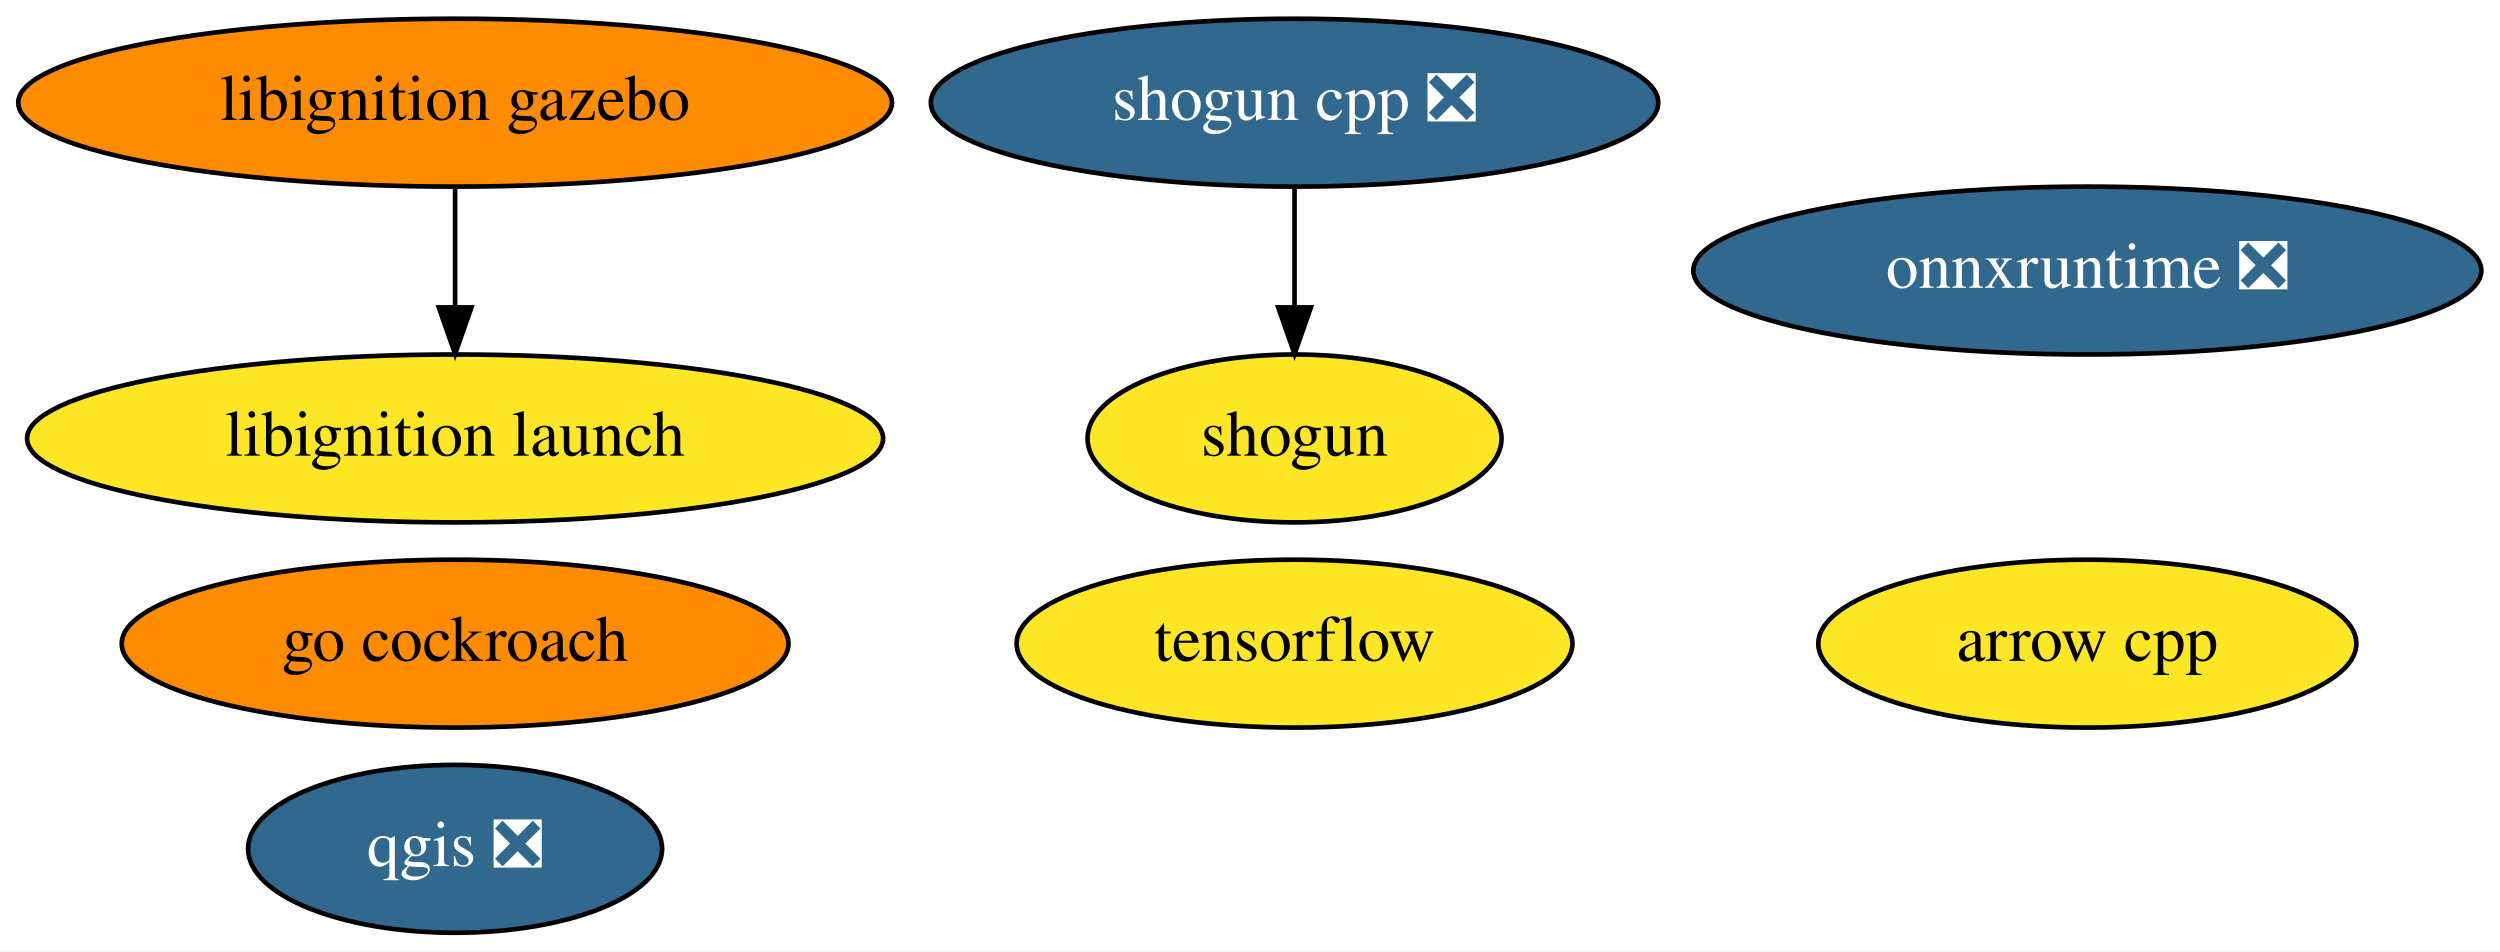
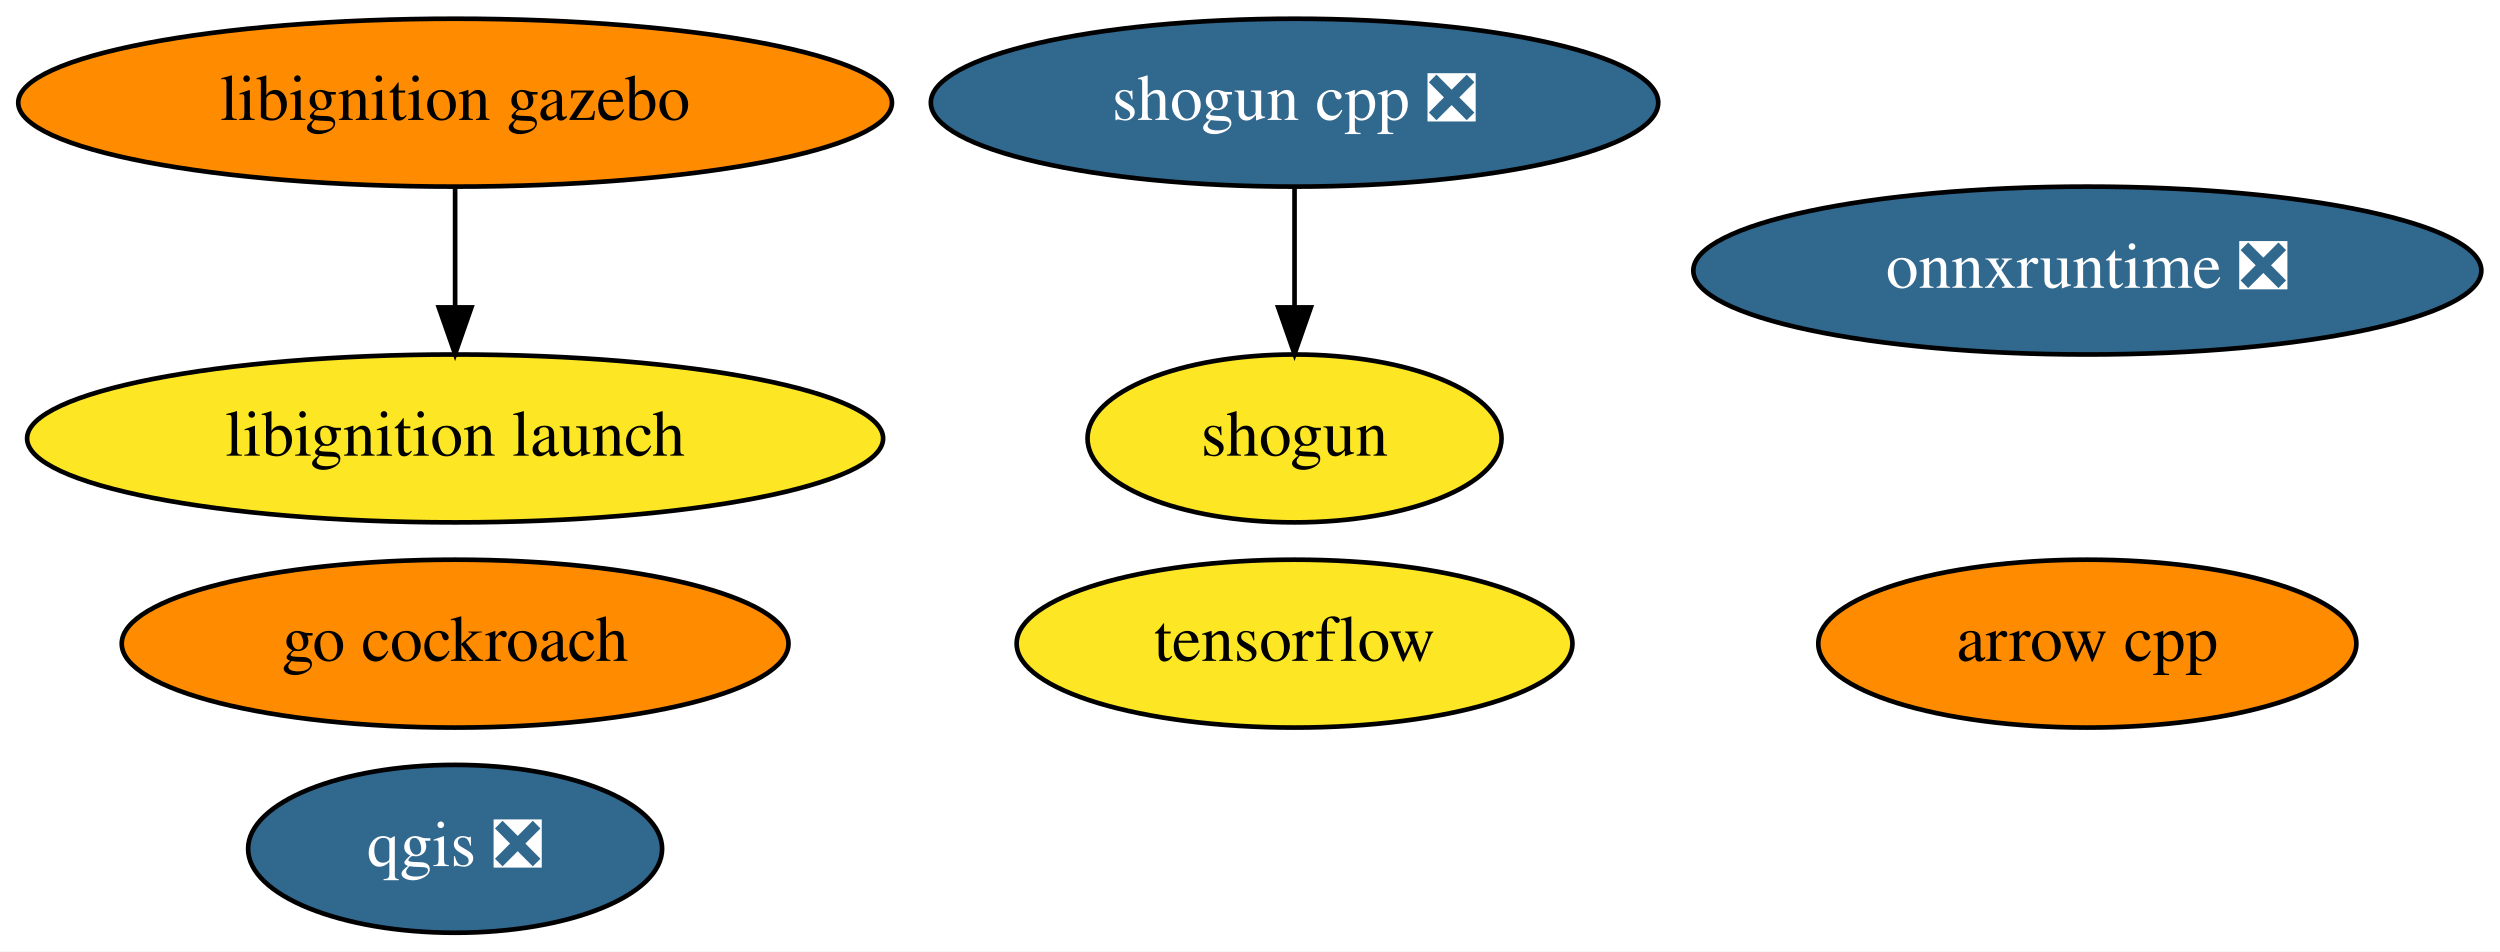
<svg xmlns="http://www.w3.org/2000/svg" xmlns:xlink="http://www.w3.org/1999/xlink" width="536pt" height="204pt" viewBox="0.00 0.00 536.08 204.00">
  <g id="graph0" class="graph" transform="scale(1 1) rotate(0) translate(4 200)">
    <polygon fill="white" stroke="transparent" points="-4,4 -4,-200 532.08,-200 532.08,4 -4,4" />
    <g id="node1" class="node">
      <g id="a_node1">
        <a xlink:href="https://github.com/conda-forge/arrow-cpp-feedstock" xlink:title="arrow cpp">
-           <ellipse fill="#fde725" stroke="black" cx="443.59" cy="-62" rx="57.69" ry="18" />
+           <ellipse fill="#ff8c00" stroke="black" cx="443.59" cy="-62" rx="57.69" ry="18" />
          <text text-anchor="middle" x="443.59" y="-58.3" font-family="Times,serif" font-size="14.00">arrow cpp</text>
        </a>
      </g>
    </g>
    <g id="node2" class="node">
      <g id="a_node2">
        <a xlink:href="https://github.com/conda-forge/qgis-feedstock/pull/236" xlink:title="qgis ❎">
          <ellipse fill="#31688e" stroke="black" cx="93.59" cy="-18" rx="44.39" ry="18" />
          <text text-anchor="middle" x="93.59" y="-14.3" font-family="Times,serif" font-size="14.00" fill="white">qgis ❎</text>
        </a>
      </g>
    </g>
    <g id="node3" class="node">
      <g id="a_node3">
        <a xlink:href="https://github.com/conda-forge/shogun-feedstock" xlink:title="shogun">
          <ellipse fill="#fde725" stroke="black" cx="273.59" cy="-106" rx="44.39" ry="18" />
          <text text-anchor="middle" x="273.59" y="-102.3" font-family="Times,serif" font-size="14.00">shogun</text>
        </a>
      </g>
    </g>
    <g id="node4" class="node">
      <g id="a_node4">
        <a xlink:href="https://github.com/conda-forge/shogun-cpp-feedstock/pull/51" xlink:title="shogun cpp ❎">
          <ellipse fill="#31688e" stroke="black" cx="273.59" cy="-178" rx="77.99" ry="18" />
          <text text-anchor="middle" x="273.59" y="-174.3" font-family="Times,serif" font-size="14.00" fill="white">shogun cpp ❎</text>
        </a>
      </g>
    </g>
    <g id="edge1" class="edge">
      <path fill="none" stroke="black" d="M273.59,-159.7C273.59,-151.98 273.59,-142.71 273.59,-134.11" />
      <polygon fill="black" stroke="black" points="277.09,-134.1 273.59,-124.1 270.09,-134.1 277.09,-134.1" />
    </g>
    <g id="node5" class="node">
      <g id="a_node5">
        <a xlink:href="https://github.com/conda-forge/tensorflow-feedstock" xlink:title="tensorflow">
          <ellipse fill="#fde725" stroke="black" cx="273.59" cy="-62" rx="59.59" ry="18" />
          <text text-anchor="middle" x="273.59" y="-58.3" font-family="Times,serif" font-size="14.00">tensorflow</text>
        </a>
      </g>
    </g>
    <g id="node6" class="node">
      <g id="a_node6">
        <a xlink:href="https://github.com/conda-forge/go-cockroach-feedstock" xlink:title="go cockroach">
          <ellipse fill="#ff8c00" stroke="black" cx="93.59" cy="-62" rx="71.49" ry="18" />
          <text text-anchor="middle" x="93.59" y="-58.3" font-family="Times,serif" font-size="14.00">go cockroach</text>
        </a>
      </g>
    </g>
    <g id="node7" class="node">
      <g id="a_node7">
        <a xlink:href="https://github.com/conda-forge/libignition-gazebo-feedstock" xlink:title="libignition gazebo">
          <ellipse fill="#ff8c00" stroke="black" cx="93.59" cy="-178" rx="93.68" ry="18" />
          <text text-anchor="middle" x="93.59" y="-174.3" font-family="Times,serif" font-size="14.00">libignition gazebo</text>
        </a>
      </g>
    </g>
    <g id="node8" class="node">
      <g id="a_node8">
        <a xlink:href="https://github.com/conda-forge/libignition-launch-feedstock" xlink:title="libignition launch">
          <ellipse fill="#fde725" stroke="black" cx="93.59" cy="-106" rx="91.78" ry="18" />
          <text text-anchor="middle" x="93.59" y="-102.3" font-family="Times,serif" font-size="14.00">libignition launch</text>
        </a>
      </g>
    </g>
    <g id="edge2" class="edge">
      <path fill="none" stroke="black" d="M93.59,-159.7C93.59,-151.98 93.59,-142.71 93.59,-134.11" />
      <polygon fill="black" stroke="black" points="97.09,-134.1 93.59,-124.1 90.09,-134.1 97.09,-134.1" />
    </g>
    <g id="node9" class="node">
      <g id="a_node9">
        <a xlink:href="https://github.com/conda-forge/onnxruntime-feedstock/pull/32" xlink:title="onnxruntime ❎">
          <ellipse fill="#31688e" stroke="black" cx="443.59" cy="-142" rx="84.49" ry="18" />
          <text text-anchor="middle" x="443.59" y="-138.3" font-family="Times,serif" font-size="14.00" fill="white">onnxruntime ❎</text>
        </a>
      </g>
    </g>
  </g>
</svg>
